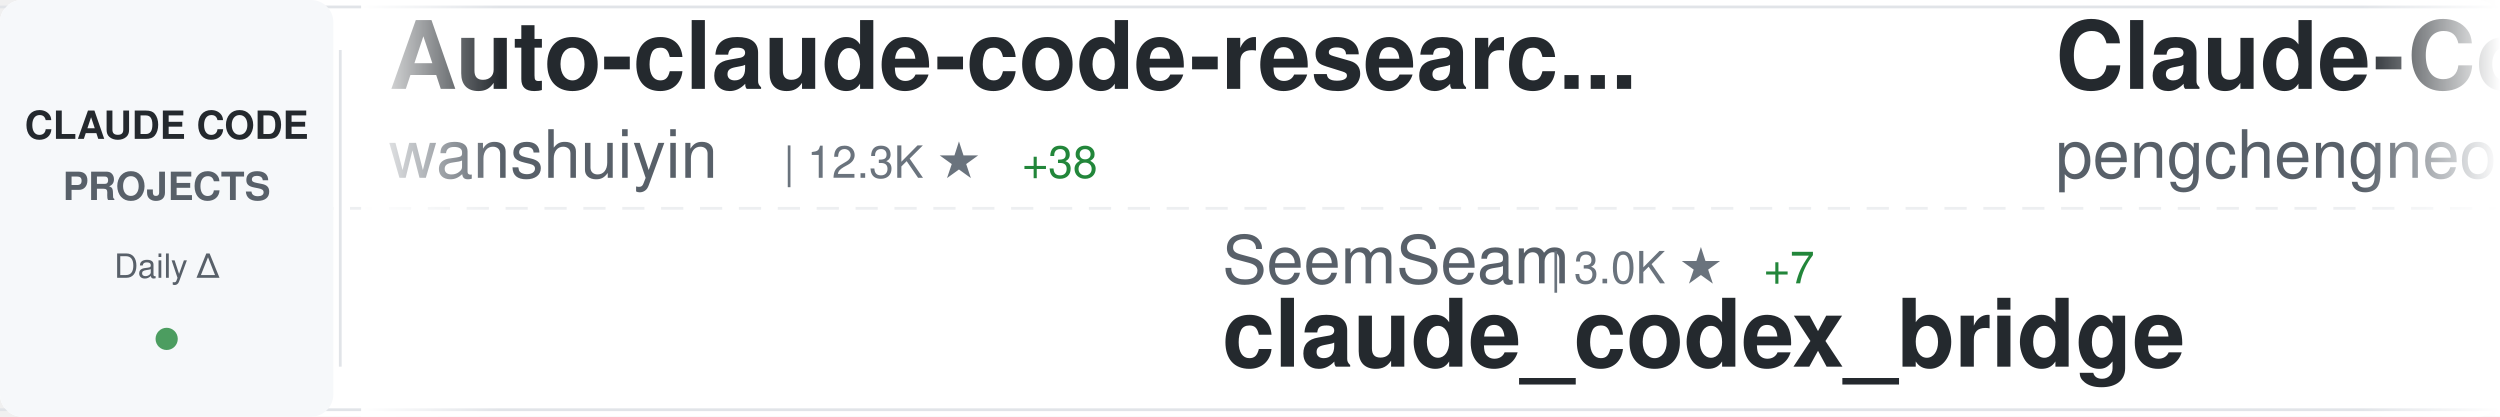
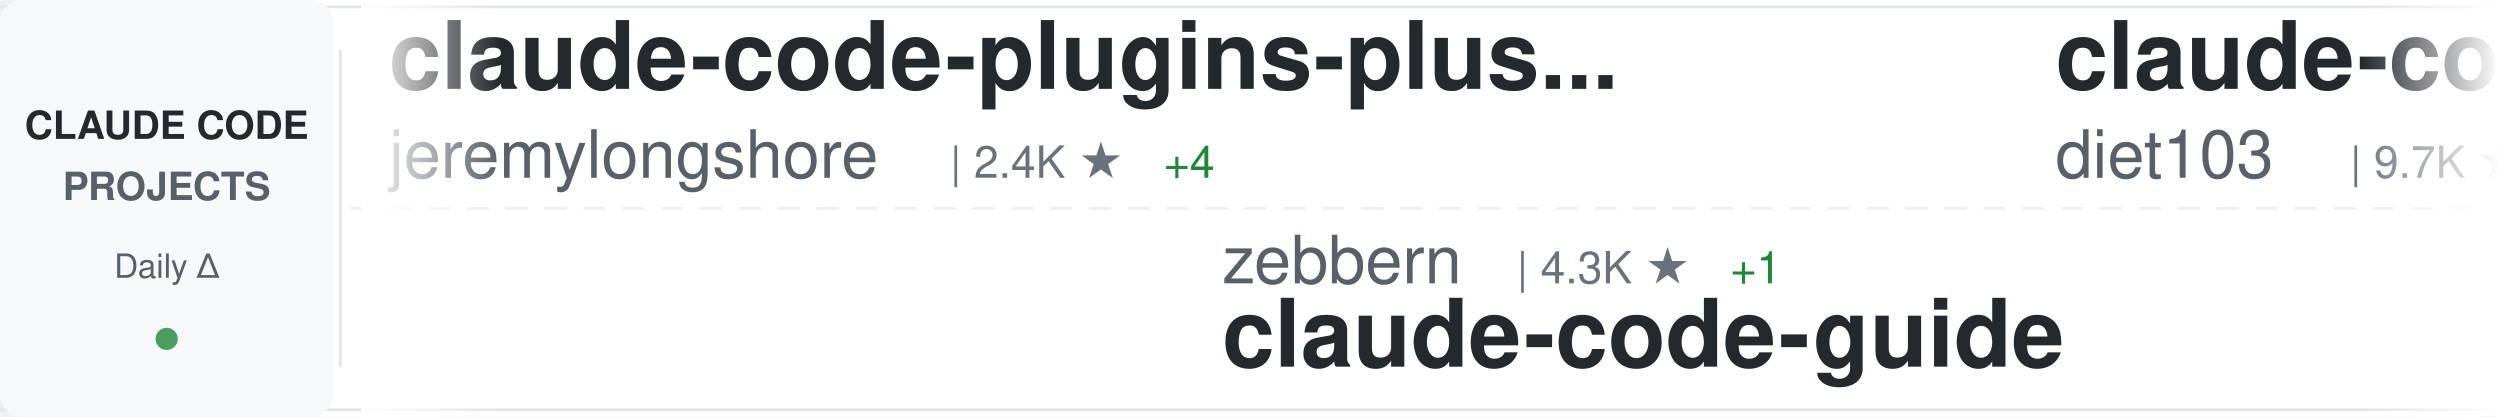
<svg xmlns="http://www.w3.org/2000/svg" width="900" height="150">
  <defs>
    <linearGradient id="awesomeLeftFade" x1="0%" y1="0%" x2="100%" y2="0%">
      <stop offset="0%" style="stop-color:#ffffff;stop-opacity:1" />
      <stop offset="100%" style="stop-color:#ffffff;stop-opacity:0" />
    </linearGradient>
    <linearGradient id="awesomeRightFade" x1="0%" y1="0%" x2="100%" y2="0%">
      <stop offset="0%" style="stop-color:#ffffff;stop-opacity:0" />
      <stop offset="100%" style="stop-color:#ffffff;stop-opacity:1" />
    </linearGradient>
  </defs>
  <rect width="900" height="150" fill="#ffffff" rx="8" />
  <rect x="0" y="2" width="900" height="1" fill="#e1e4e8" />
  <rect x="0" y="147" width="900" height="1" fill="#e1e4e8" />
  <line x1="0" y1="75" x2="900" y2="75" stroke="#e1e4e8" stroke-width="1" stroke-dasharray="8 6" opacity="0.6" />
  <rect x="0" y="0" width="120" height="150" fill="#f6f8fa" rx="8" />
  <text x="60" y="50" font-family="-apple-system, BlinkMacSystemFont, 'Segoe UI', Helvetica, Arial, sans-serif" font-size="14" font-weight="600" fill="#24292e" text-anchor="middle">CLAUDE CODE</text>
  <text x="60" y="72" font-family="-apple-system, BlinkMacSystemFont, 'Segoe UI', Helvetica, Arial, sans-serif" font-size="14" font-weight="600" fill="#586069" text-anchor="middle">PROJECTS</text>
  <text x="60" y="100" font-family="-apple-system, BlinkMacSystemFont, 'Segoe UI', Helvetica, Arial, sans-serif" font-size="12" font-weight="500" fill="#586069" text-anchor="middle">Daily Δ</text>
  <circle cx="60" cy="122" r="4" fill="#22863a" opacity="0.8" />
  <rect x="122" y="18" width="1" height="114" fill="#e1e4e8" />
  <clipPath id="awesomeTickerClip">
    <rect x="130" y="0" width="770" height="150" />
  </clipPath>
  <g clip-path="url(#awesomeTickerClip)">
    <g id="awesomeTickerItems">
      <animateTransform attributeName="transform" attributeType="XML" type="translate" from="0 0" to="-3000 0" dur="54s" repeatCount="indefinite" />
      <g transform="translate(0, 0)">
-         <text x="140" y="32" font-family="-apple-system, BlinkMacSystemFont, 'Segoe UI', Helvetica, Arial, sans-serif" font-size="34" font-weight="600" fill="#24292e">Auto-claude-code-researc...</text>
-         <text x="140" y="64" font-family="-apple-system, BlinkMacSystemFont, 'Segoe UI', Helvetica, Arial, sans-serif" font-size="24" font-weight="400" fill="#586069">wanshuiyin</text>
-         <text x="282" y="64" font-family="-apple-system, BlinkMacSystemFont, 'Segoe UI', Helvetica, Arial, sans-serif" font-size="16" font-weight="500" fill="#6a737d">| 12.3K ★</text>
-         <text x="368" y="64" font-family="-apple-system, BlinkMacSystemFont, 'Segoe UI', Helvetica, Arial, sans-serif" font-size="16" font-weight="500" fill="#22863a"> +38</text>
+         <text x="140" y="32" font-family="-apple-system, BlinkMacSystemFont, 'Segoe UI', Helvetica, Arial, sans-serif" font-size="34" font-weight="600" fill="#24292e">claude-code-plugins-plus...</text>
+         <text x="140" y="64" font-family="-apple-system, BlinkMacSystemFont, 'Segoe UI', Helvetica, Arial, sans-serif" font-size="24" font-weight="400" fill="#586069">jeremylongshore</text>
+         <text x="342" y="64" font-family="-apple-system, BlinkMacSystemFont, 'Segoe UI', Helvetica, Arial, sans-serif" font-size="16" font-weight="500" fill="#6a737d">| 2.4K ★</text>
+         <text x="419" y="64" font-family="-apple-system, BlinkMacSystemFont, 'Segoe UI', Helvetica, Arial, sans-serif" font-size="16" font-weight="500" fill="#22863a"> +4</text>
      </g>
      <g transform="translate(300, 0)">
-         <text x="140" y="102" font-family="-apple-system, BlinkMacSystemFont, 'Segoe UI', Helvetica, Arial, sans-serif" font-size="24" font-weight="400" fill="#586069">SeemSeam</text>
-         <text x="258" y="102" font-family="-apple-system, BlinkMacSystemFont, 'Segoe UI', Helvetica, Arial, sans-serif" font-size="16" font-weight="500" fill="#6a737d">| 3.0K ★</text>
-         <text x="335" y="102" font-family="-apple-system, BlinkMacSystemFont, 'Segoe UI', Helvetica, Arial, sans-serif" font-size="16" font-weight="500" fill="#22863a"> +7</text>
-         <text x="140" y="132" font-family="-apple-system, BlinkMacSystemFont, 'Segoe UI', Helvetica, Arial, sans-serif" font-size="34" font-weight="600" fill="#24292e">claude_codex_bridge</text>
+         <text x="140" y="102" font-family="-apple-system, BlinkMacSystemFont, 'Segoe UI', Helvetica, Arial, sans-serif" font-size="24" font-weight="400" fill="#586069">zebbern</text>
+         <text x="246" y="102" font-family="-apple-system, BlinkMacSystemFont, 'Segoe UI', Helvetica, Arial, sans-serif" font-size="16" font-weight="500" fill="#6a737d">| 4.3K ★</text>
+         <text x="323" y="102" font-family="-apple-system, BlinkMacSystemFont, 'Segoe UI', Helvetica, Arial, sans-serif" font-size="16" font-weight="500" fill="#22863a"> +1</text>
+         <text x="140" y="132" font-family="-apple-system, BlinkMacSystemFont, 'Segoe UI', Helvetica, Arial, sans-serif" font-size="34" font-weight="600" fill="#24292e">claude-code-guide</text>
      </g>
      <g transform="translate(600, 0)">
-         <text x="140" y="32" font-family="-apple-system, BlinkMacSystemFont, 'Segoe UI', Helvetica, Arial, sans-serif" font-size="34" font-weight="600" fill="#24292e">Claude-Code</text>
-         <text x="140" y="64" font-family="-apple-system, BlinkMacSystemFont, 'Segoe UI', Helvetica, Arial, sans-serif" font-size="24" font-weight="400" fill="#586069">pengchengneo</text>
-         <text x="306" y="64" font-family="-apple-system, BlinkMacSystemFont, 'Segoe UI', Helvetica, Arial, sans-serif" font-size="16" font-weight="500" fill="#6a737d">| 1.5K ★</text>
-         <text x="383" y="64" font-family="-apple-system, BlinkMacSystemFont, 'Segoe UI', Helvetica, Arial, sans-serif" font-size="16" font-weight="500" fill="#22863a"> +6</text>
+         <text x="140" y="32" font-family="-apple-system, BlinkMacSystemFont, 'Segoe UI', Helvetica, Arial, sans-serif" font-size="34" font-weight="600" fill="#24292e">claude-code-infrastructu...</text>
+         <text x="140" y="64" font-family="-apple-system, BlinkMacSystemFont, 'Segoe UI', Helvetica, Arial, sans-serif" font-size="24" font-weight="400" fill="#586069">diet103</text>
+         <text x="246" y="64" font-family="-apple-system, BlinkMacSystemFont, 'Segoe UI', Helvetica, Arial, sans-serif" font-size="16" font-weight="500" fill="#6a737d">| 9.7K ★</text>
+         <text x="323" y="64" font-family="-apple-system, BlinkMacSystemFont, 'Segoe UI', Helvetica, Arial, sans-serif" font-size="16" font-weight="500" fill="#22863a"> +3</text>
      </g>
      <g transform="translate(900, 0)">
+         <text x="140" y="102" font-family="-apple-system, BlinkMacSystemFont, 'Segoe UI', Helvetica, Arial, sans-serif" font-size="24" font-weight="400" fill="#586069">Alishahryar1</text>
+         <text x="306" y="102" font-family="-apple-system, BlinkMacSystemFont, 'Segoe UI', Helvetica, Arial, sans-serif" font-size="16" font-weight="500" fill="#6a737d">| 35.6K ★</text>
+         <text x="392" y="102" font-family="-apple-system, BlinkMacSystemFont, 'Segoe UI', Helvetica, Arial, sans-serif" font-size="16" font-weight="500" fill="#22863a"> +261</text>
+         <text x="140" y="132" font-family="-apple-system, BlinkMacSystemFont, 'Segoe UI', Helvetica, Arial, sans-serif" font-size="34" font-weight="600" fill="#24292e">free-claude-code</text>
+       </g>
+       <g transform="translate(1200, 0)">
+         <text x="140" y="32" font-family="-apple-system, BlinkMacSystemFont, 'Segoe UI', Helvetica, Arial, sans-serif" font-size="34" font-weight="600" fill="#24292e">claude-code-best-practic...</text>
+         <text x="140" y="64" font-family="-apple-system, BlinkMacSystemFont, 'Segoe UI', Helvetica, Arial, sans-serif" font-size="24" font-weight="400" fill="#586069">shanraisshan</text>
+         <text x="306" y="64" font-family="-apple-system, BlinkMacSystemFont, 'Segoe UI', Helvetica, Arial, sans-serif" font-size="16" font-weight="500" fill="#6a737d">| 58.3K ★</text>
+         <text x="392" y="64" font-family="-apple-system, BlinkMacSystemFont, 'Segoe UI', Helvetica, Arial, sans-serif" font-size="16" font-weight="500" fill="#22863a"> +84</text>
+       </g>
+       <g transform="translate(1500, 0)">
+         <text x="140" y="102" font-family="-apple-system, BlinkMacSystemFont, 'Segoe UI', Helvetica, Arial, sans-serif" font-size="24" font-weight="400" fill="#586069">oboard</text>
+         <text x="234" y="102" font-family="-apple-system, BlinkMacSystemFont, 'Segoe UI', Helvetica, Arial, sans-serif" font-size="16" font-weight="500" fill="#6a737d">| 3.2K ★</text>
+         <text x="311" y="102" font-family="-apple-system, BlinkMacSystemFont, 'Segoe UI', Helvetica, Arial, sans-serif" font-size="16" font-weight="500" fill="#22863a"> +3</text>
+         <text x="140" y="132" font-family="-apple-system, BlinkMacSystemFont, 'Segoe UI', Helvetica, Arial, sans-serif" font-size="34" font-weight="600" fill="#24292e">claude-code-rev</text>
+       </g>
+       <g transform="translate(1800, 0)">
+         <text x="140" y="32" font-family="-apple-system, BlinkMacSystemFont, 'Segoe UI', Helvetica, Arial, sans-serif" font-size="34" font-weight="600" fill="#24292e">Open-ClaudeCode</text>
+         <text x="140" y="64" font-family="-apple-system, BlinkMacSystemFont, 'Segoe UI', Helvetica, Arial, sans-serif" font-size="24" font-weight="400" fill="#586069">LING71671</text>
+         <text x="270" y="64" font-family="-apple-system, BlinkMacSystemFont, 'Segoe UI', Helvetica, Arial, sans-serif" font-size="16" font-weight="500" fill="#6a737d">| 893 ★</text>
+         <text x="338" y="64" font-family="-apple-system, BlinkMacSystemFont, 'Segoe UI', Helvetica, Arial, sans-serif" font-size="16" font-weight="500" fill="#22863a"> +2</text>
+       </g>
+       <g transform="translate(2100, 0)">
+         <text x="140" y="102" font-family="-apple-system, BlinkMacSystemFont, 'Segoe UI', Helvetica, Arial, sans-serif" font-size="24" font-weight="400" fill="#586069">OrcaWhisper</text>
+         <text x="294" y="102" font-family="-apple-system, BlinkMacSystemFont, 'Segoe UI', Helvetica, Arial, sans-serif" font-size="16" font-weight="500" fill="#6a737d">| 78 ★</text>
+         <text x="140" y="132" font-family="-apple-system, BlinkMacSystemFont, 'Segoe UI', Helvetica, Arial, sans-serif" font-size="34" font-weight="600" fill="#24292e">Claude-Code</text>
+       </g>
+       <g transform="translate(2400, 0)">
+         <text x="140" y="32" font-family="-apple-system, BlinkMacSystemFont, 'Segoe UI', Helvetica, Arial, sans-serif" font-size="34" font-weight="600" fill="#24292e">ECC</text>
+         <text x="140" y="64" font-family="-apple-system, BlinkMacSystemFont, 'Segoe UI', Helvetica, Arial, sans-serif" font-size="24" font-weight="400" fill="#586069">affaan-m</text>
+         <text x="258" y="64" font-family="-apple-system, BlinkMacSystemFont, 'Segoe UI', Helvetica, Arial, sans-serif" font-size="16" font-weight="500" fill="#6a737d">| 218.2K ★</text>
+         <text x="353" y="64" font-family="-apple-system, BlinkMacSystemFont, 'Segoe UI', Helvetica, Arial, sans-serif" font-size="16" font-weight="500" fill="#22863a"> +489</text>
+       </g>
+       <g transform="translate(2700, 0)">
        <text x="140" y="102" font-family="-apple-system, BlinkMacSystemFont, 'Segoe UI', Helvetica, Arial, sans-serif" font-size="24" font-weight="400" fill="#586069">alejandrobalderas</text>
        <text x="366" y="102" font-family="-apple-system, BlinkMacSystemFont, 'Segoe UI', Helvetica, Arial, sans-serif" font-size="16" font-weight="500" fill="#6a737d">| 2.3K ★</text>
-         <text x="443" y="102" font-family="-apple-system, BlinkMacSystemFont, 'Segoe UI', Helvetica, Arial, sans-serif" font-size="16" font-weight="500" fill="#22863a"> +13</text>
+         <text x="443" y="102" font-family="-apple-system, BlinkMacSystemFont, 'Segoe UI', Helvetica, Arial, sans-serif" font-size="16" font-weight="500" fill="#22863a"> +15</text>
        <text x="140" y="132" font-family="-apple-system, BlinkMacSystemFont, 'Segoe UI', Helvetica, Arial, sans-serif" font-size="34" font-weight="600" fill="#24292e">claude-code-from-source</text>
      </g>
-       <g transform="translate(1200, 0)">
-         <text x="140" y="32" font-family="-apple-system, BlinkMacSystemFont, 'Segoe UI', Helvetica, Arial, sans-serif" font-size="34" font-weight="600" fill="#24292e">claude-coder</text>
-         <text x="140" y="64" font-family="-apple-system, BlinkMacSystemFont, 'Segoe UI', Helvetica, Arial, sans-serif" font-size="24" font-weight="400" fill="#586069">kodu-ai</text>
-         <text x="246" y="64" font-family="-apple-system, BlinkMacSystemFont, 'Segoe UI', Helvetica, Arial, sans-serif" font-size="16" font-weight="500" fill="#6a737d">| 5.3K ★</text>
-         <text x="323" y="64" font-family="-apple-system, BlinkMacSystemFont, 'Segoe UI', Helvetica, Arial, sans-serif" font-size="16" font-weight="500" fill="#22863a"> +1</text>
-       </g>
-       <g transform="translate(1500, 0)">
-         <text x="140" y="102" font-family="-apple-system, BlinkMacSystemFont, 'Segoe UI', Helvetica, Arial, sans-serif" font-size="24" font-weight="400" fill="#586069">ChinaSiro</text>
-         <text x="270" y="102" font-family="-apple-system, BlinkMacSystemFont, 'Segoe UI', Helvetica, Arial, sans-serif" font-size="16" font-weight="500" fill="#6a737d">| 9.4K ★</text>
-         <text x="347" y="102" font-family="-apple-system, BlinkMacSystemFont, 'Segoe UI', Helvetica, Arial, sans-serif" font-size="16" font-weight="500" fill="#22863a"> +7</text>
-         <text x="140" y="132" font-family="-apple-system, BlinkMacSystemFont, 'Segoe UI', Helvetica, Arial, sans-serif" font-size="34" font-weight="600" fill="#24292e">claude-code-sourcemap</text>
-       </g>
-       <g transform="translate(1800, 0)">
-         <text x="140" y="32" font-family="-apple-system, BlinkMacSystemFont, 'Segoe UI', Helvetica, Arial, sans-serif" font-size="34" font-weight="600" fill="#24292e">claude-code-source</text>
-         <text x="140" y="64" font-family="-apple-system, BlinkMacSystemFont, 'Segoe UI', Helvetica, Arial, sans-serif" font-size="24" font-weight="400" fill="#586069">JrCx7scC</text>
-         <text x="258" y="64" font-family="-apple-system, BlinkMacSystemFont, 'Segoe UI', Helvetica, Arial, sans-serif" font-size="16" font-weight="500" fill="#6a737d">| 370 ★</text>
-       </g>
-       <g transform="translate(2100, 0)">
-         <text x="140" y="102" font-family="-apple-system, BlinkMacSystemFont, 'Segoe UI', Helvetica, Arial, sans-serif" font-size="24" font-weight="400" fill="#586069">zstmfhy</text>
-         <text x="246" y="102" font-family="-apple-system, BlinkMacSystemFont, 'Segoe UI', Helvetica, Arial, sans-serif" font-size="16" font-weight="500" fill="#6a737d">| 190 ★</text>
-         <text x="140" y="132" font-family="-apple-system, BlinkMacSystemFont, 'Segoe UI', Helvetica, Arial, sans-serif" font-size="34" font-weight="600" fill="#24292e">Claude-code</text>
-       </g>
-       <g transform="translate(2400, 0)">
-         <text x="140" y="32" font-family="-apple-system, BlinkMacSystemFont, 'Segoe UI', Helvetica, Arial, sans-serif" font-size="34" font-weight="600" fill="#24292e">claude-code-analysis</text>
-         <text x="140" y="64" font-family="-apple-system, BlinkMacSystemFont, 'Segoe UI', Helvetica, Arial, sans-serif" font-size="24" font-weight="400" fill="#586069">liuup</text>
-         <text x="222" y="64" font-family="-apple-system, BlinkMacSystemFont, 'Segoe UI', Helvetica, Arial, sans-serif" font-size="16" font-weight="500" fill="#6a737d">| 3.2K ★</text>
-         <text x="299" y="64" font-family="-apple-system, BlinkMacSystemFont, 'Segoe UI', Helvetica, Arial, sans-serif" font-size="16" font-weight="500" fill="#22863a"> +8</text>
-       </g>
-       <g transform="translate(2700, 0)">
-         <text x="140" y="102" font-family="-apple-system, BlinkMacSystemFont, 'Segoe UI', Helvetica, Arial, sans-serif" font-size="24" font-weight="400" fill="#586069">digitalsamba</text>
-         <text x="306" y="102" font-family="-apple-system, BlinkMacSystemFont, 'Segoe UI', Helvetica, Arial, sans-serif" font-size="16" font-weight="500" fill="#6a737d">| 1.5K ★</text>
-         <text x="383" y="102" font-family="-apple-system, BlinkMacSystemFont, 'Segoe UI', Helvetica, Arial, sans-serif" font-size="16" font-weight="500" fill="#22863a"> +11</text>
-         <text x="140" y="132" font-family="-apple-system, BlinkMacSystemFont, 'Segoe UI', Helvetica, Arial, sans-serif" font-size="34" font-weight="600" fill="#24292e">claude-code-video-toolki...</text>
-       </g>
      <g transform="translate(3000, 0)">
-         <text x="140" y="32" font-family="-apple-system, BlinkMacSystemFont, 'Segoe UI', Helvetica, Arial, sans-serif" font-size="34" font-weight="600" fill="#24292e">Auto-claude-code-researc...</text>
-         <text x="140" y="64" font-family="-apple-system, BlinkMacSystemFont, 'Segoe UI', Helvetica, Arial, sans-serif" font-size="24" font-weight="400" fill="#586069">wanshuiyin</text>
-         <text x="282" y="64" font-family="-apple-system, BlinkMacSystemFont, 'Segoe UI', Helvetica, Arial, sans-serif" font-size="16" font-weight="500" fill="#6a737d">| 12.3K ★</text>
-         <text x="368" y="64" font-family="-apple-system, BlinkMacSystemFont, 'Segoe UI', Helvetica, Arial, sans-serif" font-size="16" font-weight="500" fill="#22863a"> +38</text>
+         <text x="140" y="32" font-family="-apple-system, BlinkMacSystemFont, 'Segoe UI', Helvetica, Arial, sans-serif" font-size="34" font-weight="600" fill="#24292e">claude-code-plugins-plus...</text>
+         <text x="140" y="64" font-family="-apple-system, BlinkMacSystemFont, 'Segoe UI', Helvetica, Arial, sans-serif" font-size="24" font-weight="400" fill="#586069">jeremylongshore</text>
+         <text x="342" y="64" font-family="-apple-system, BlinkMacSystemFont, 'Segoe UI', Helvetica, Arial, sans-serif" font-size="16" font-weight="500" fill="#6a737d">| 2.4K ★</text>
+         <text x="419" y="64" font-family="-apple-system, BlinkMacSystemFont, 'Segoe UI', Helvetica, Arial, sans-serif" font-size="16" font-weight="500" fill="#22863a"> +4</text>
      </g>
      <g transform="translate(3300, 0)">
-         <text x="140" y="102" font-family="-apple-system, BlinkMacSystemFont, 'Segoe UI', Helvetica, Arial, sans-serif" font-size="24" font-weight="400" fill="#586069">SeemSeam</text>
-         <text x="258" y="102" font-family="-apple-system, BlinkMacSystemFont, 'Segoe UI', Helvetica, Arial, sans-serif" font-size="16" font-weight="500" fill="#6a737d">| 3.0K ★</text>
-         <text x="335" y="102" font-family="-apple-system, BlinkMacSystemFont, 'Segoe UI', Helvetica, Arial, sans-serif" font-size="16" font-weight="500" fill="#22863a"> +7</text>
-         <text x="140" y="132" font-family="-apple-system, BlinkMacSystemFont, 'Segoe UI', Helvetica, Arial, sans-serif" font-size="34" font-weight="600" fill="#24292e">claude_codex_bridge</text>
+         <text x="140" y="102" font-family="-apple-system, BlinkMacSystemFont, 'Segoe UI', Helvetica, Arial, sans-serif" font-size="24" font-weight="400" fill="#586069">zebbern</text>
+         <text x="246" y="102" font-family="-apple-system, BlinkMacSystemFont, 'Segoe UI', Helvetica, Arial, sans-serif" font-size="16" font-weight="500" fill="#6a737d">| 4.3K ★</text>
+         <text x="323" y="102" font-family="-apple-system, BlinkMacSystemFont, 'Segoe UI', Helvetica, Arial, sans-serif" font-size="16" font-weight="500" fill="#22863a"> +1</text>
+         <text x="140" y="132" font-family="-apple-system, BlinkMacSystemFont, 'Segoe UI', Helvetica, Arial, sans-serif" font-size="34" font-weight="600" fill="#24292e">claude-code-guide</text>
      </g>
      <g transform="translate(3600, 0)">
-         <text x="140" y="32" font-family="-apple-system, BlinkMacSystemFont, 'Segoe UI', Helvetica, Arial, sans-serif" font-size="34" font-weight="600" fill="#24292e">Claude-Code</text>
-         <text x="140" y="64" font-family="-apple-system, BlinkMacSystemFont, 'Segoe UI', Helvetica, Arial, sans-serif" font-size="24" font-weight="400" fill="#586069">pengchengneo</text>
-         <text x="306" y="64" font-family="-apple-system, BlinkMacSystemFont, 'Segoe UI', Helvetica, Arial, sans-serif" font-size="16" font-weight="500" fill="#6a737d">| 1.5K ★</text>
-         <text x="383" y="64" font-family="-apple-system, BlinkMacSystemFont, 'Segoe UI', Helvetica, Arial, sans-serif" font-size="16" font-weight="500" fill="#22863a"> +6</text>
+         <text x="140" y="32" font-family="-apple-system, BlinkMacSystemFont, 'Segoe UI', Helvetica, Arial, sans-serif" font-size="34" font-weight="600" fill="#24292e">claude-code-infrastructu...</text>
+         <text x="140" y="64" font-family="-apple-system, BlinkMacSystemFont, 'Segoe UI', Helvetica, Arial, sans-serif" font-size="24" font-weight="400" fill="#586069">diet103</text>
+         <text x="246" y="64" font-family="-apple-system, BlinkMacSystemFont, 'Segoe UI', Helvetica, Arial, sans-serif" font-size="16" font-weight="500" fill="#6a737d">| 9.7K ★</text>
+         <text x="323" y="64" font-family="-apple-system, BlinkMacSystemFont, 'Segoe UI', Helvetica, Arial, sans-serif" font-size="16" font-weight="500" fill="#22863a"> +3</text>
      </g>
      <g transform="translate(3900, 0)">
-         <text x="140" y="102" font-family="-apple-system, BlinkMacSystemFont, 'Segoe UI', Helvetica, Arial, sans-serif" font-size="24" font-weight="400" fill="#586069">alejandrobalderas</text>
-         <text x="366" y="102" font-family="-apple-system, BlinkMacSystemFont, 'Segoe UI', Helvetica, Arial, sans-serif" font-size="16" font-weight="500" fill="#6a737d">| 2.3K ★</text>
-         <text x="443" y="102" font-family="-apple-system, BlinkMacSystemFont, 'Segoe UI', Helvetica, Arial, sans-serif" font-size="16" font-weight="500" fill="#22863a"> +13</text>
-         <text x="140" y="132" font-family="-apple-system, BlinkMacSystemFont, 'Segoe UI', Helvetica, Arial, sans-serif" font-size="34" font-weight="600" fill="#24292e">claude-code-from-source</text>
+         <text x="140" y="102" font-family="-apple-system, BlinkMacSystemFont, 'Segoe UI', Helvetica, Arial, sans-serif" font-size="24" font-weight="400" fill="#586069">Alishahryar1</text>
+         <text x="306" y="102" font-family="-apple-system, BlinkMacSystemFont, 'Segoe UI', Helvetica, Arial, sans-serif" font-size="16" font-weight="500" fill="#6a737d">| 35.6K ★</text>
+         <text x="392" y="102" font-family="-apple-system, BlinkMacSystemFont, 'Segoe UI', Helvetica, Arial, sans-serif" font-size="16" font-weight="500" fill="#22863a"> +261</text>
+         <text x="140" y="132" font-family="-apple-system, BlinkMacSystemFont, 'Segoe UI', Helvetica, Arial, sans-serif" font-size="34" font-weight="600" fill="#24292e">free-claude-code</text>
      </g>
    </g>
  </g>
  <rect x="130" y="0" width="50" height="150" fill="url(#awesomeLeftFade)" />
  <rect x="850" y="0" width="50" height="150" fill="url(#awesomeRightFade)" />
</svg>
